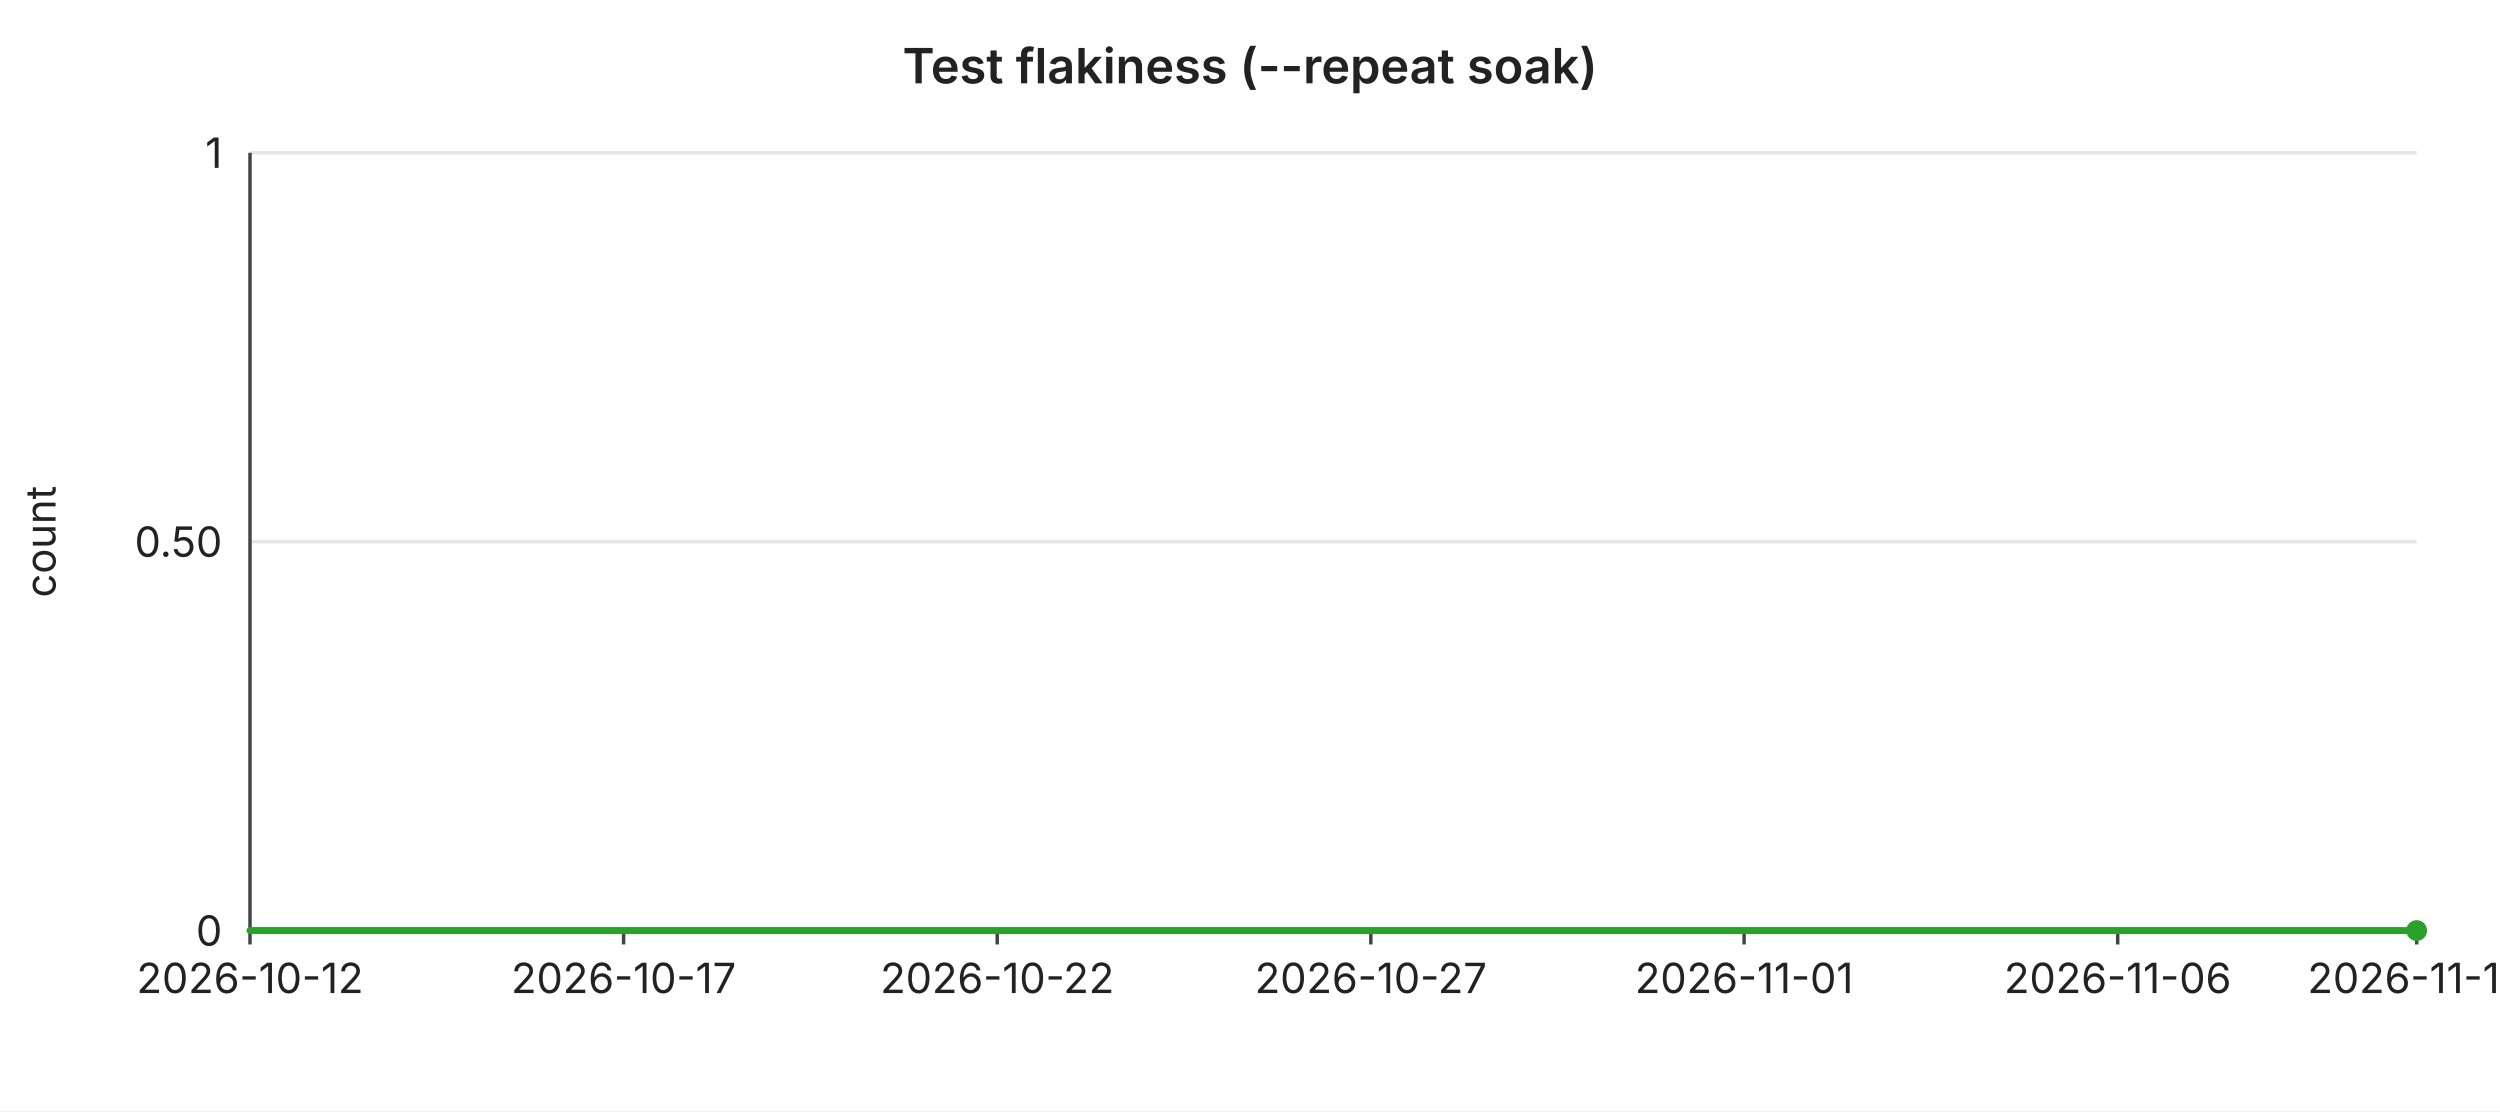
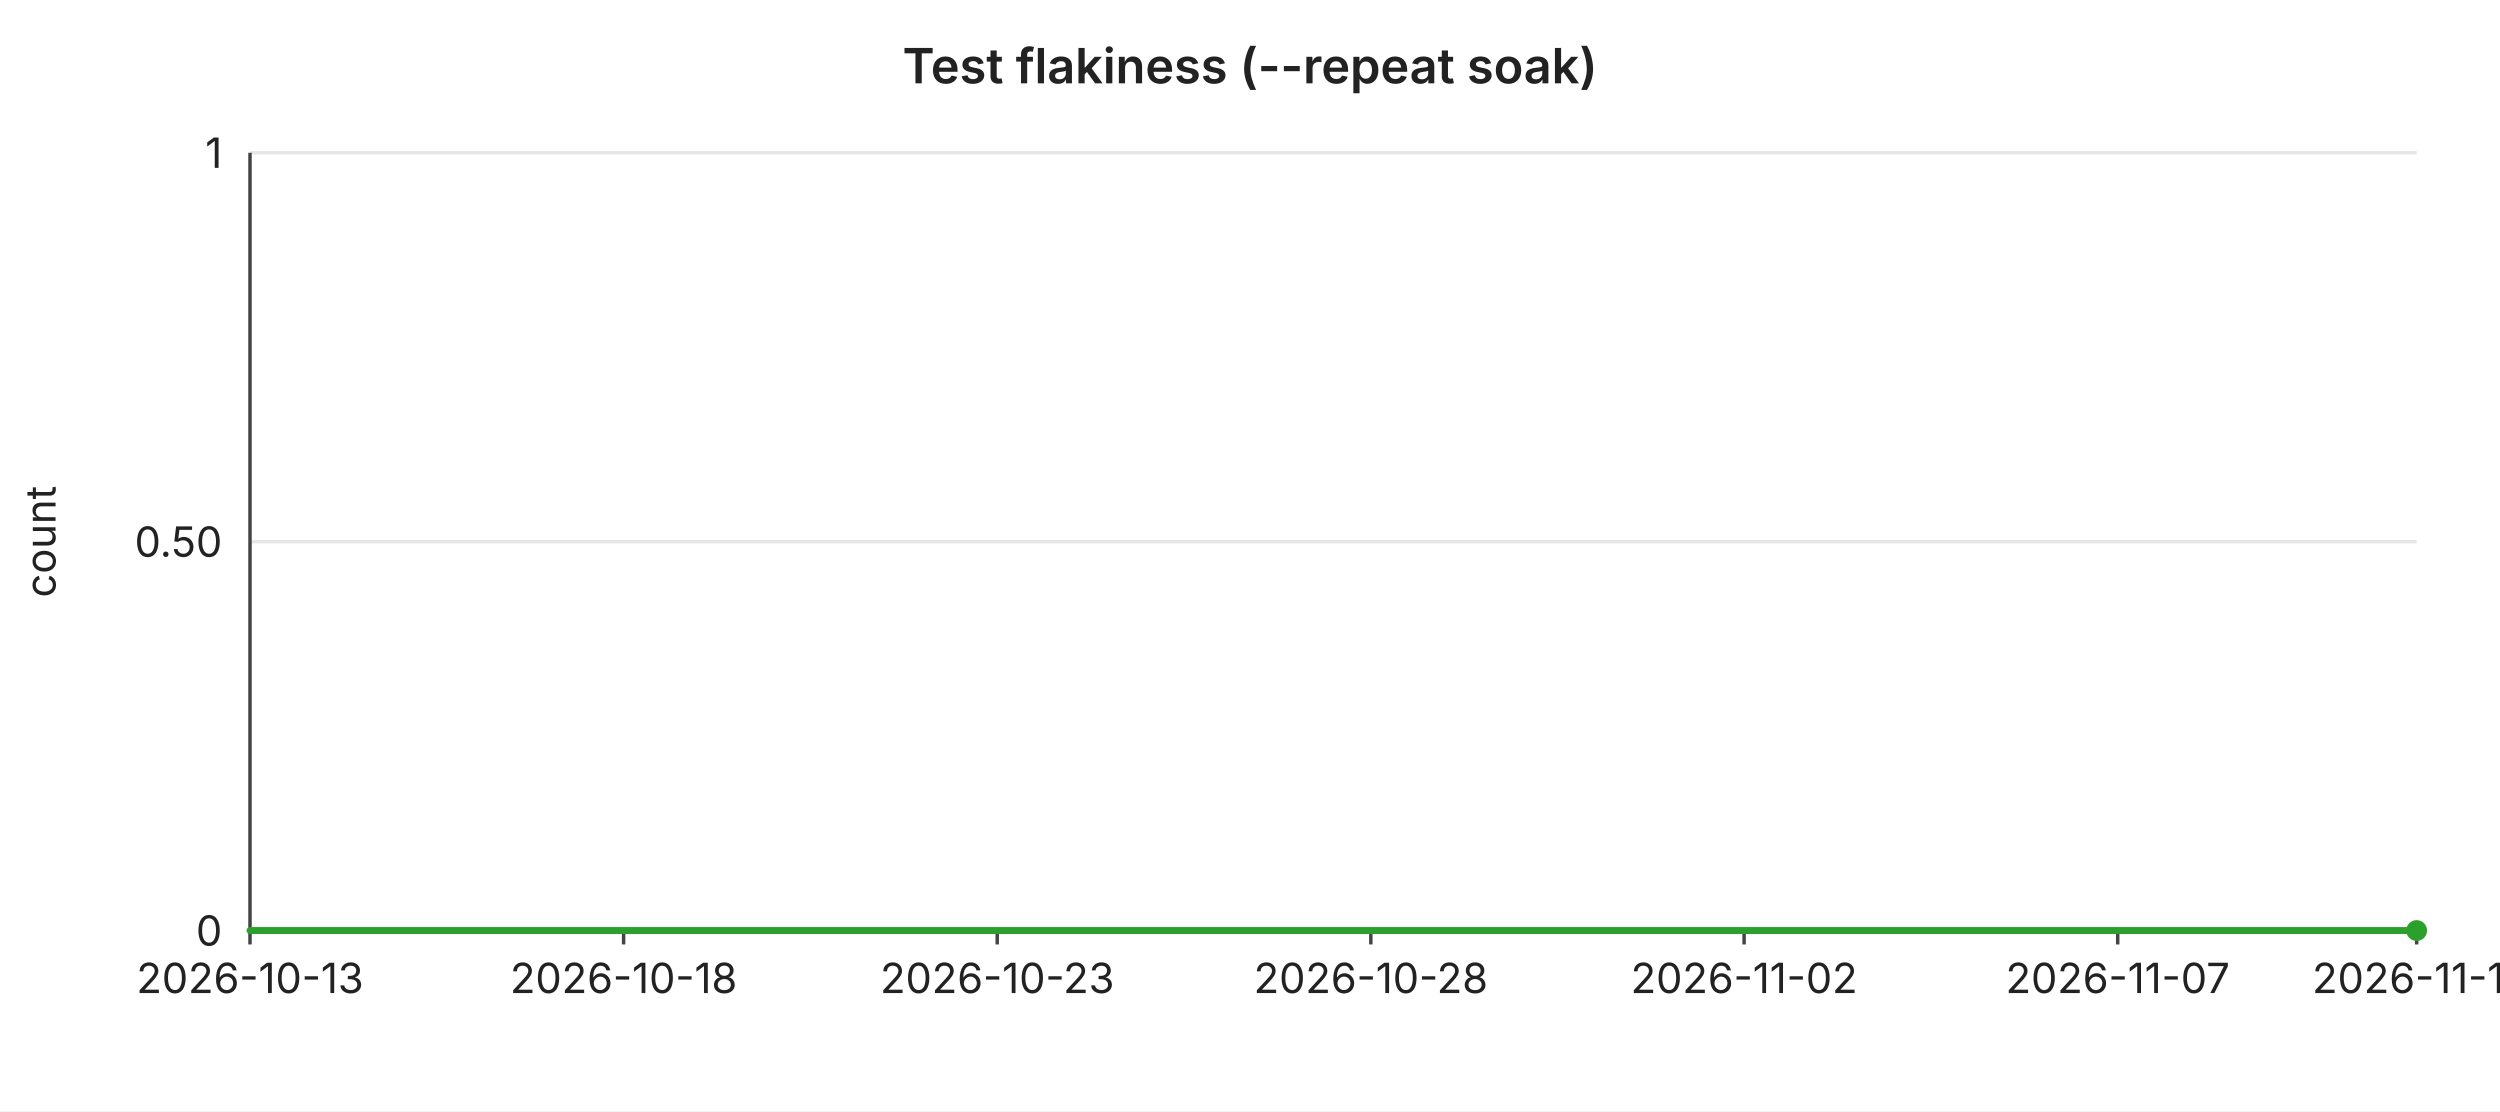
<svg xmlns="http://www.w3.org/2000/svg" width="720" height="320" viewBox="0 0 720 320" font-family="-apple-system,BlinkMacSystemFont,Segoe UI,sans-serif" font-size="12">
  <rect width="720" height="320" fill="#ffffff" />
  <text x="360" y="24" text-anchor="middle" font-size="14" font-weight="600" fill="#222">Test flakiness (--repeat soak)</text>
  <line x1="72" y1="44.0" x2="696" y2="44.0" stroke="#e6e6e6" stroke-width="1" />
  <text x="64" y="44.0" text-anchor="end" dominant-baseline="middle" fill="#222">1</text>
  <line x1="72" y1="156.0" x2="696" y2="156.0" stroke="#e6e6e6" stroke-width="1" />
  <text x="64" y="156.0" text-anchor="end" dominant-baseline="middle" fill="#222">0.50</text>
  <line x1="72" y1="268.0" x2="696" y2="268.0" stroke="#e6e6e6" stroke-width="1" />
  <text x="64" y="268.0" text-anchor="end" dominant-baseline="middle" fill="#222">0</text>
  <text x="16" y="156" text-anchor="middle" fill="#222" transform="rotate(-90 16 156)">count</text>
  <line x1="72" y1="44" x2="72" y2="268" stroke="#444" stroke-width="1" />
  <line x1="72" y1="268" x2="696" y2="268" stroke="#444" stroke-width="1" />
  <line x1="72.0" y1="268" x2="72.0" y2="272" stroke="#444" stroke-width="1" />
-   <text x="72.0" y="286" text-anchor="middle" fill="#222">2026-10-12</text>
+   <text x="72.0" y="286" text-anchor="middle" fill="#222">2026-10-13</text>
  <line x1="179.6" y1="268" x2="179.6" y2="272" stroke="#444" stroke-width="1" />
-   <text x="179.6" y="286" text-anchor="middle" fill="#222">2026-10-17</text>
+   <text x="179.6" y="286" text-anchor="middle" fill="#222">2026-10-18</text>
  <line x1="287.2" y1="268" x2="287.2" y2="272" stroke="#444" stroke-width="1" />
-   <text x="287.2" y="286" text-anchor="middle" fill="#222">2026-10-22</text>
+   <text x="287.2" y="286" text-anchor="middle" fill="#222">2026-10-23</text>
  <line x1="394.8" y1="268" x2="394.8" y2="272" stroke="#444" stroke-width="1" />
-   <text x="394.8" y="286" text-anchor="middle" fill="#222">2026-10-27</text>
+   <text x="394.8" y="286" text-anchor="middle" fill="#222">2026-10-28</text>
  <line x1="502.3" y1="268" x2="502.3" y2="272" stroke="#444" stroke-width="1" />
-   <text x="502.3" y="286" text-anchor="middle" fill="#222">2026-11-01</text>
+   <text x="502.3" y="286" text-anchor="middle" fill="#222">2026-11-02</text>
  <line x1="609.9" y1="268" x2="609.9" y2="272" stroke="#444" stroke-width="1" />
-   <text x="609.9" y="286" text-anchor="middle" fill="#222">2026-11-06</text>
+   <text x="609.9" y="286" text-anchor="middle" fill="#222">2026-11-07</text>
  <line x1="696.0" y1="268" x2="696.0" y2="272" stroke="#444" stroke-width="1" />
-   <text x="696.0" y="286" text-anchor="middle" fill="#222">2026-11-10</text>
+   <text x="696.0" y="286" text-anchor="middle" fill="#222">2026-11-11</text>
  <polyline fill="none" stroke="#2ca02c" stroke-width="2" stroke-linejoin="round" stroke-linecap="round" points="72.0,268.0 93.5,268.0 115.0,268.0 136.6,268.0 158.1,268.0 179.6,268.0 201.1,268.0 222.6,268.0 244.1,268.0 265.7,268.0 287.2,268.0 308.7,268.0 330.2,268.0 351.7,268.0 373.2,268.0 394.8,268.0 416.3,268.0 437.8,268.0 459.3,268.0 480.8,268.0 502.3,268.0 523.9,268.0 545.4,268.0 566.9,268.0 588.4,268.0 609.9,268.0 631.4,268.0 653.0,268.0 674.5,268.0 696.0,268.0" />
  <circle cx="696.0" cy="268.0" r="3" fill="#2ca02c" />
</svg>
